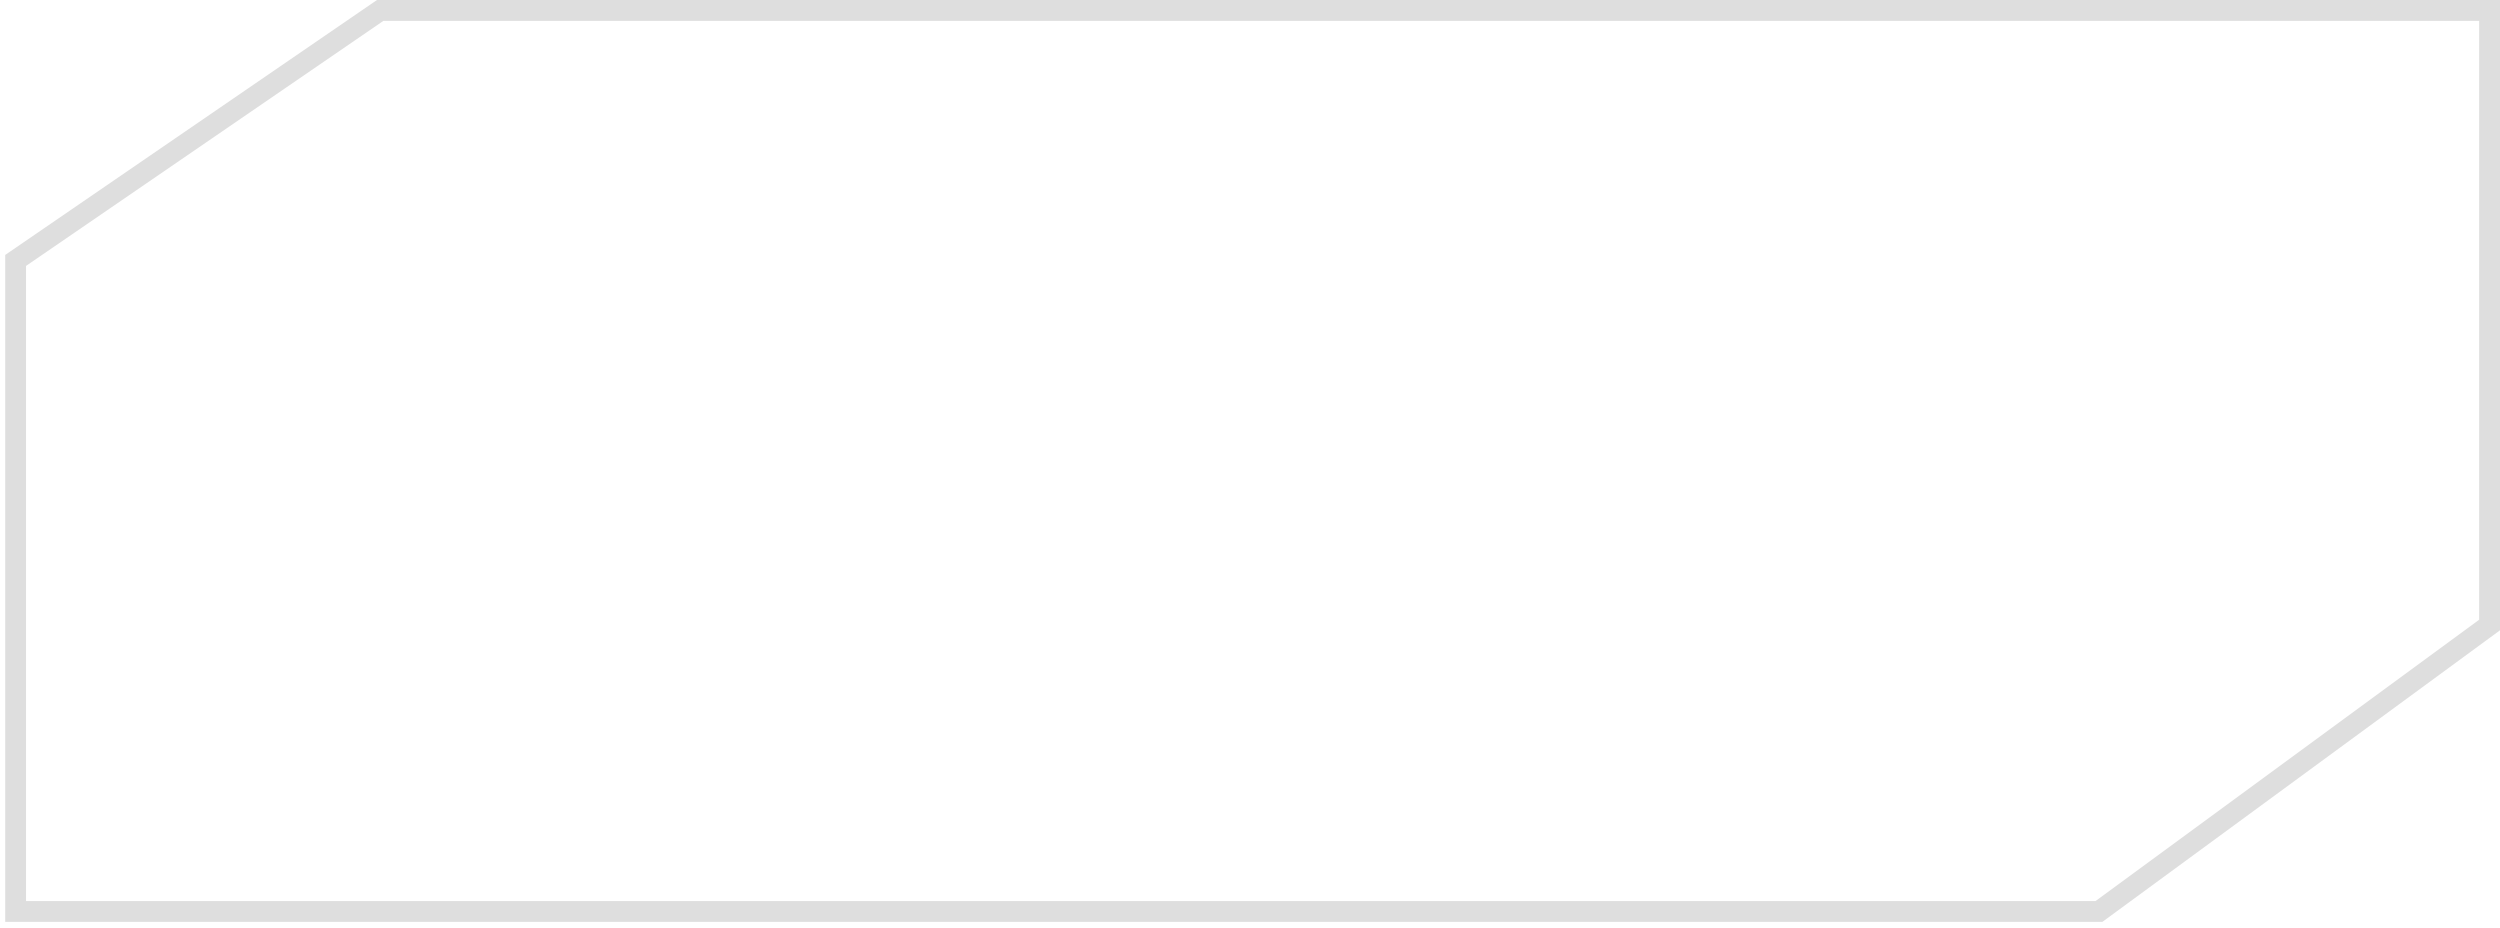
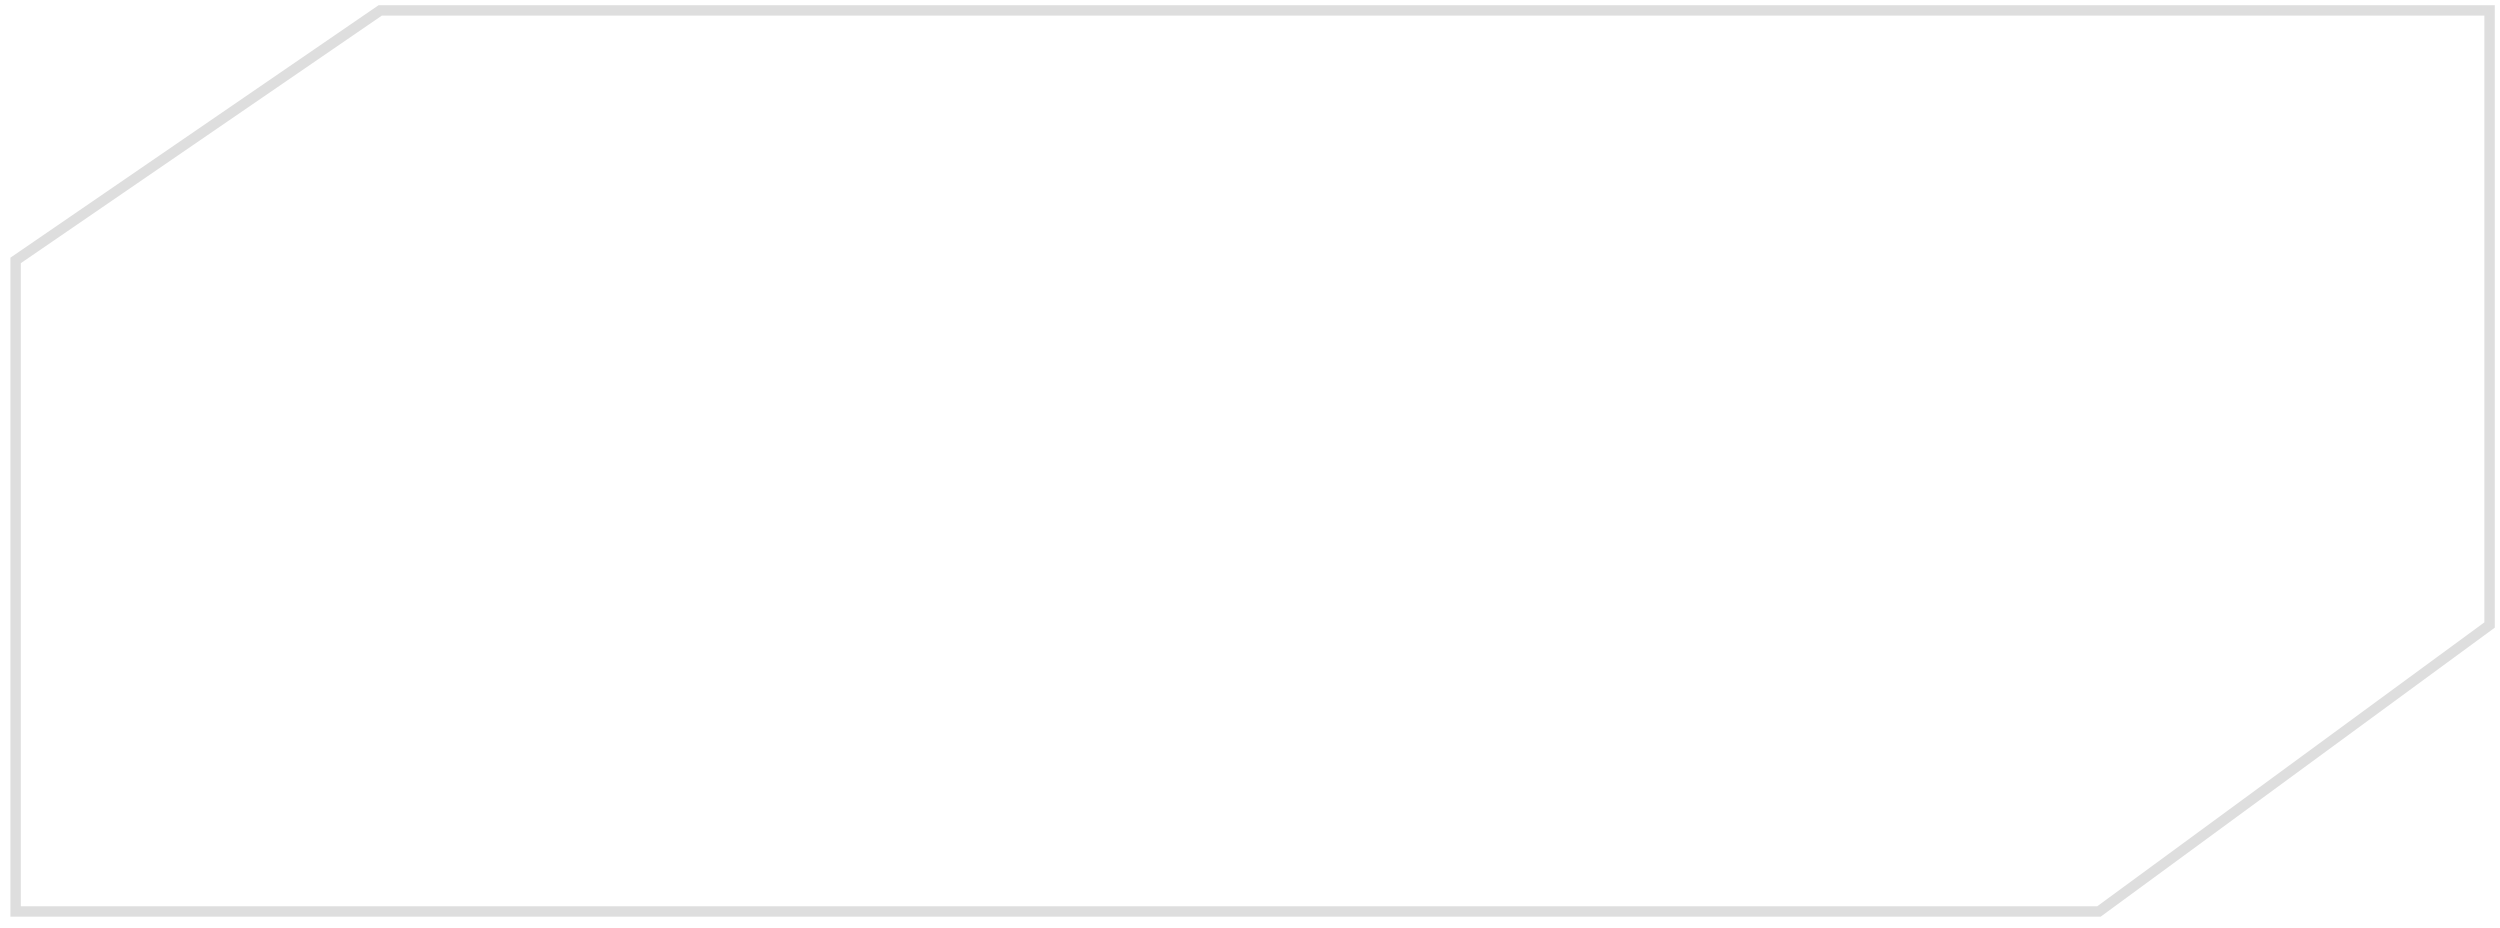
<svg xmlns="http://www.w3.org/2000/svg" width="240" height="89" viewBox="0 0 240 89" fill="none">
-   <path d="M239 1H36.5L1.5 25V87.5H201.5L239 60V1Z" stroke="#DEDEDE" stroke-width="2" />
+   <path d="M239 1H36.5L1.5 25V87.5H201.5L239 60V1Z" stroke="#DEDEDE" strokeWidth="2" />
</svg>
